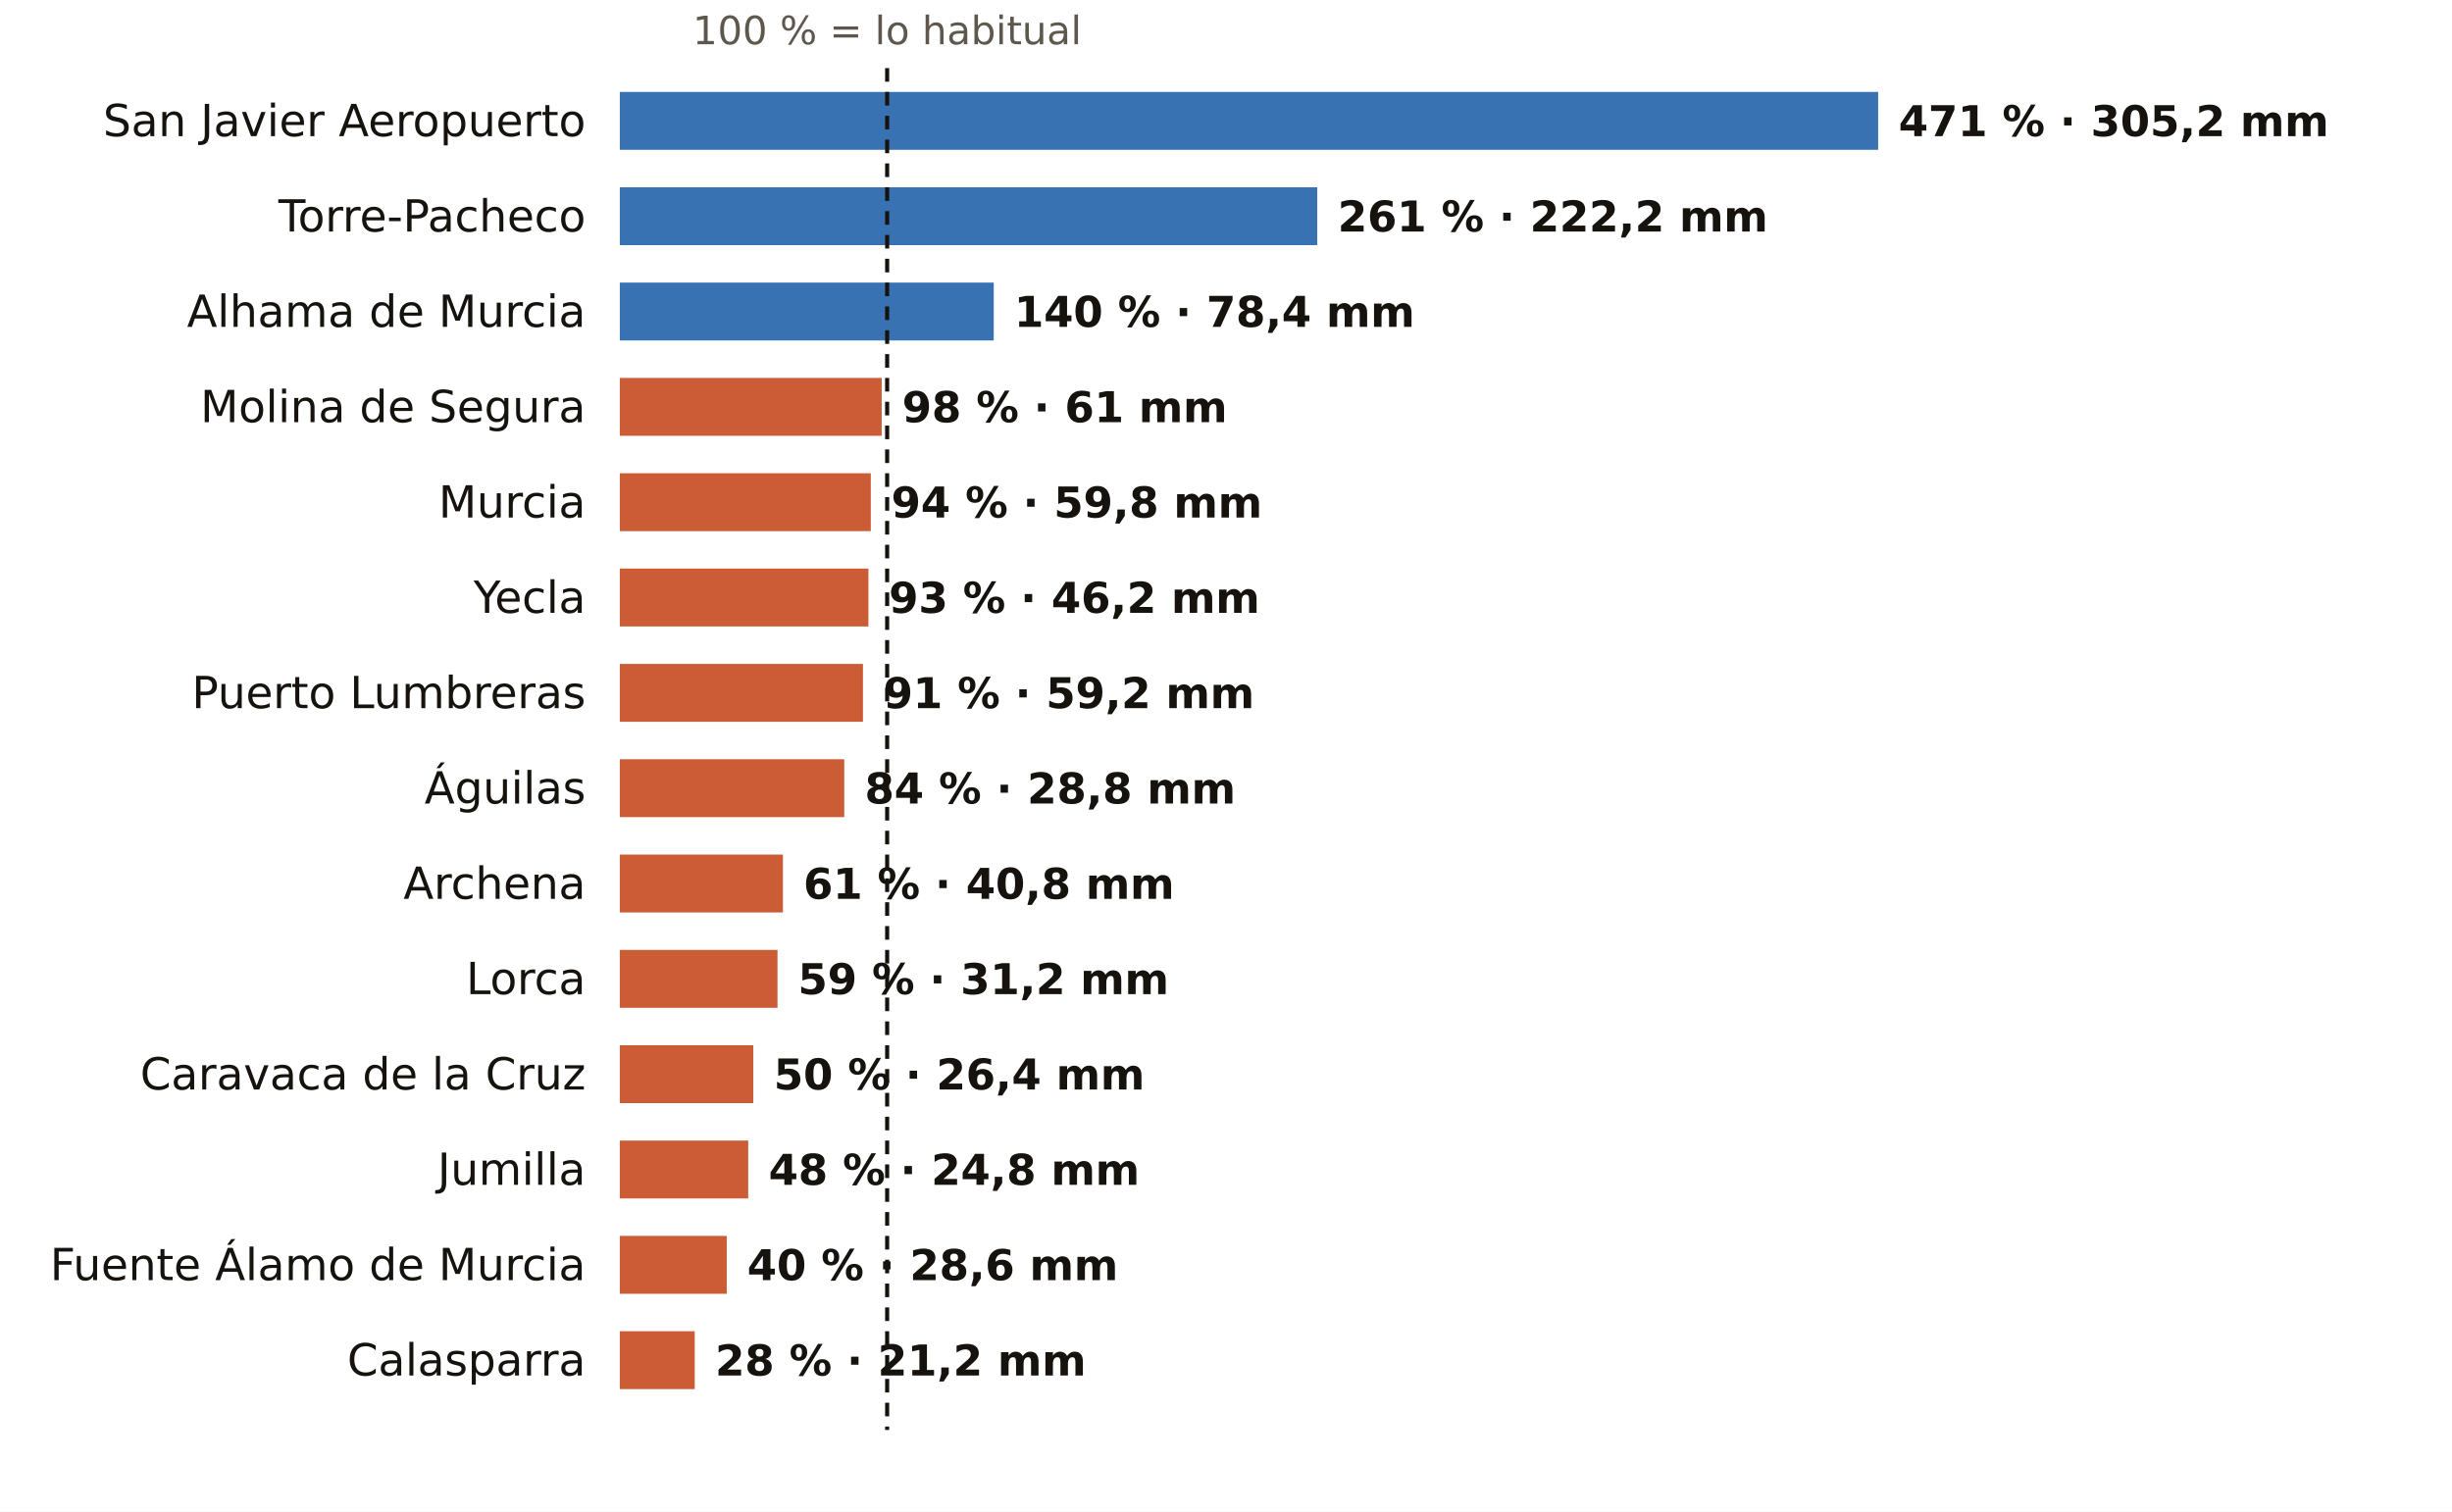
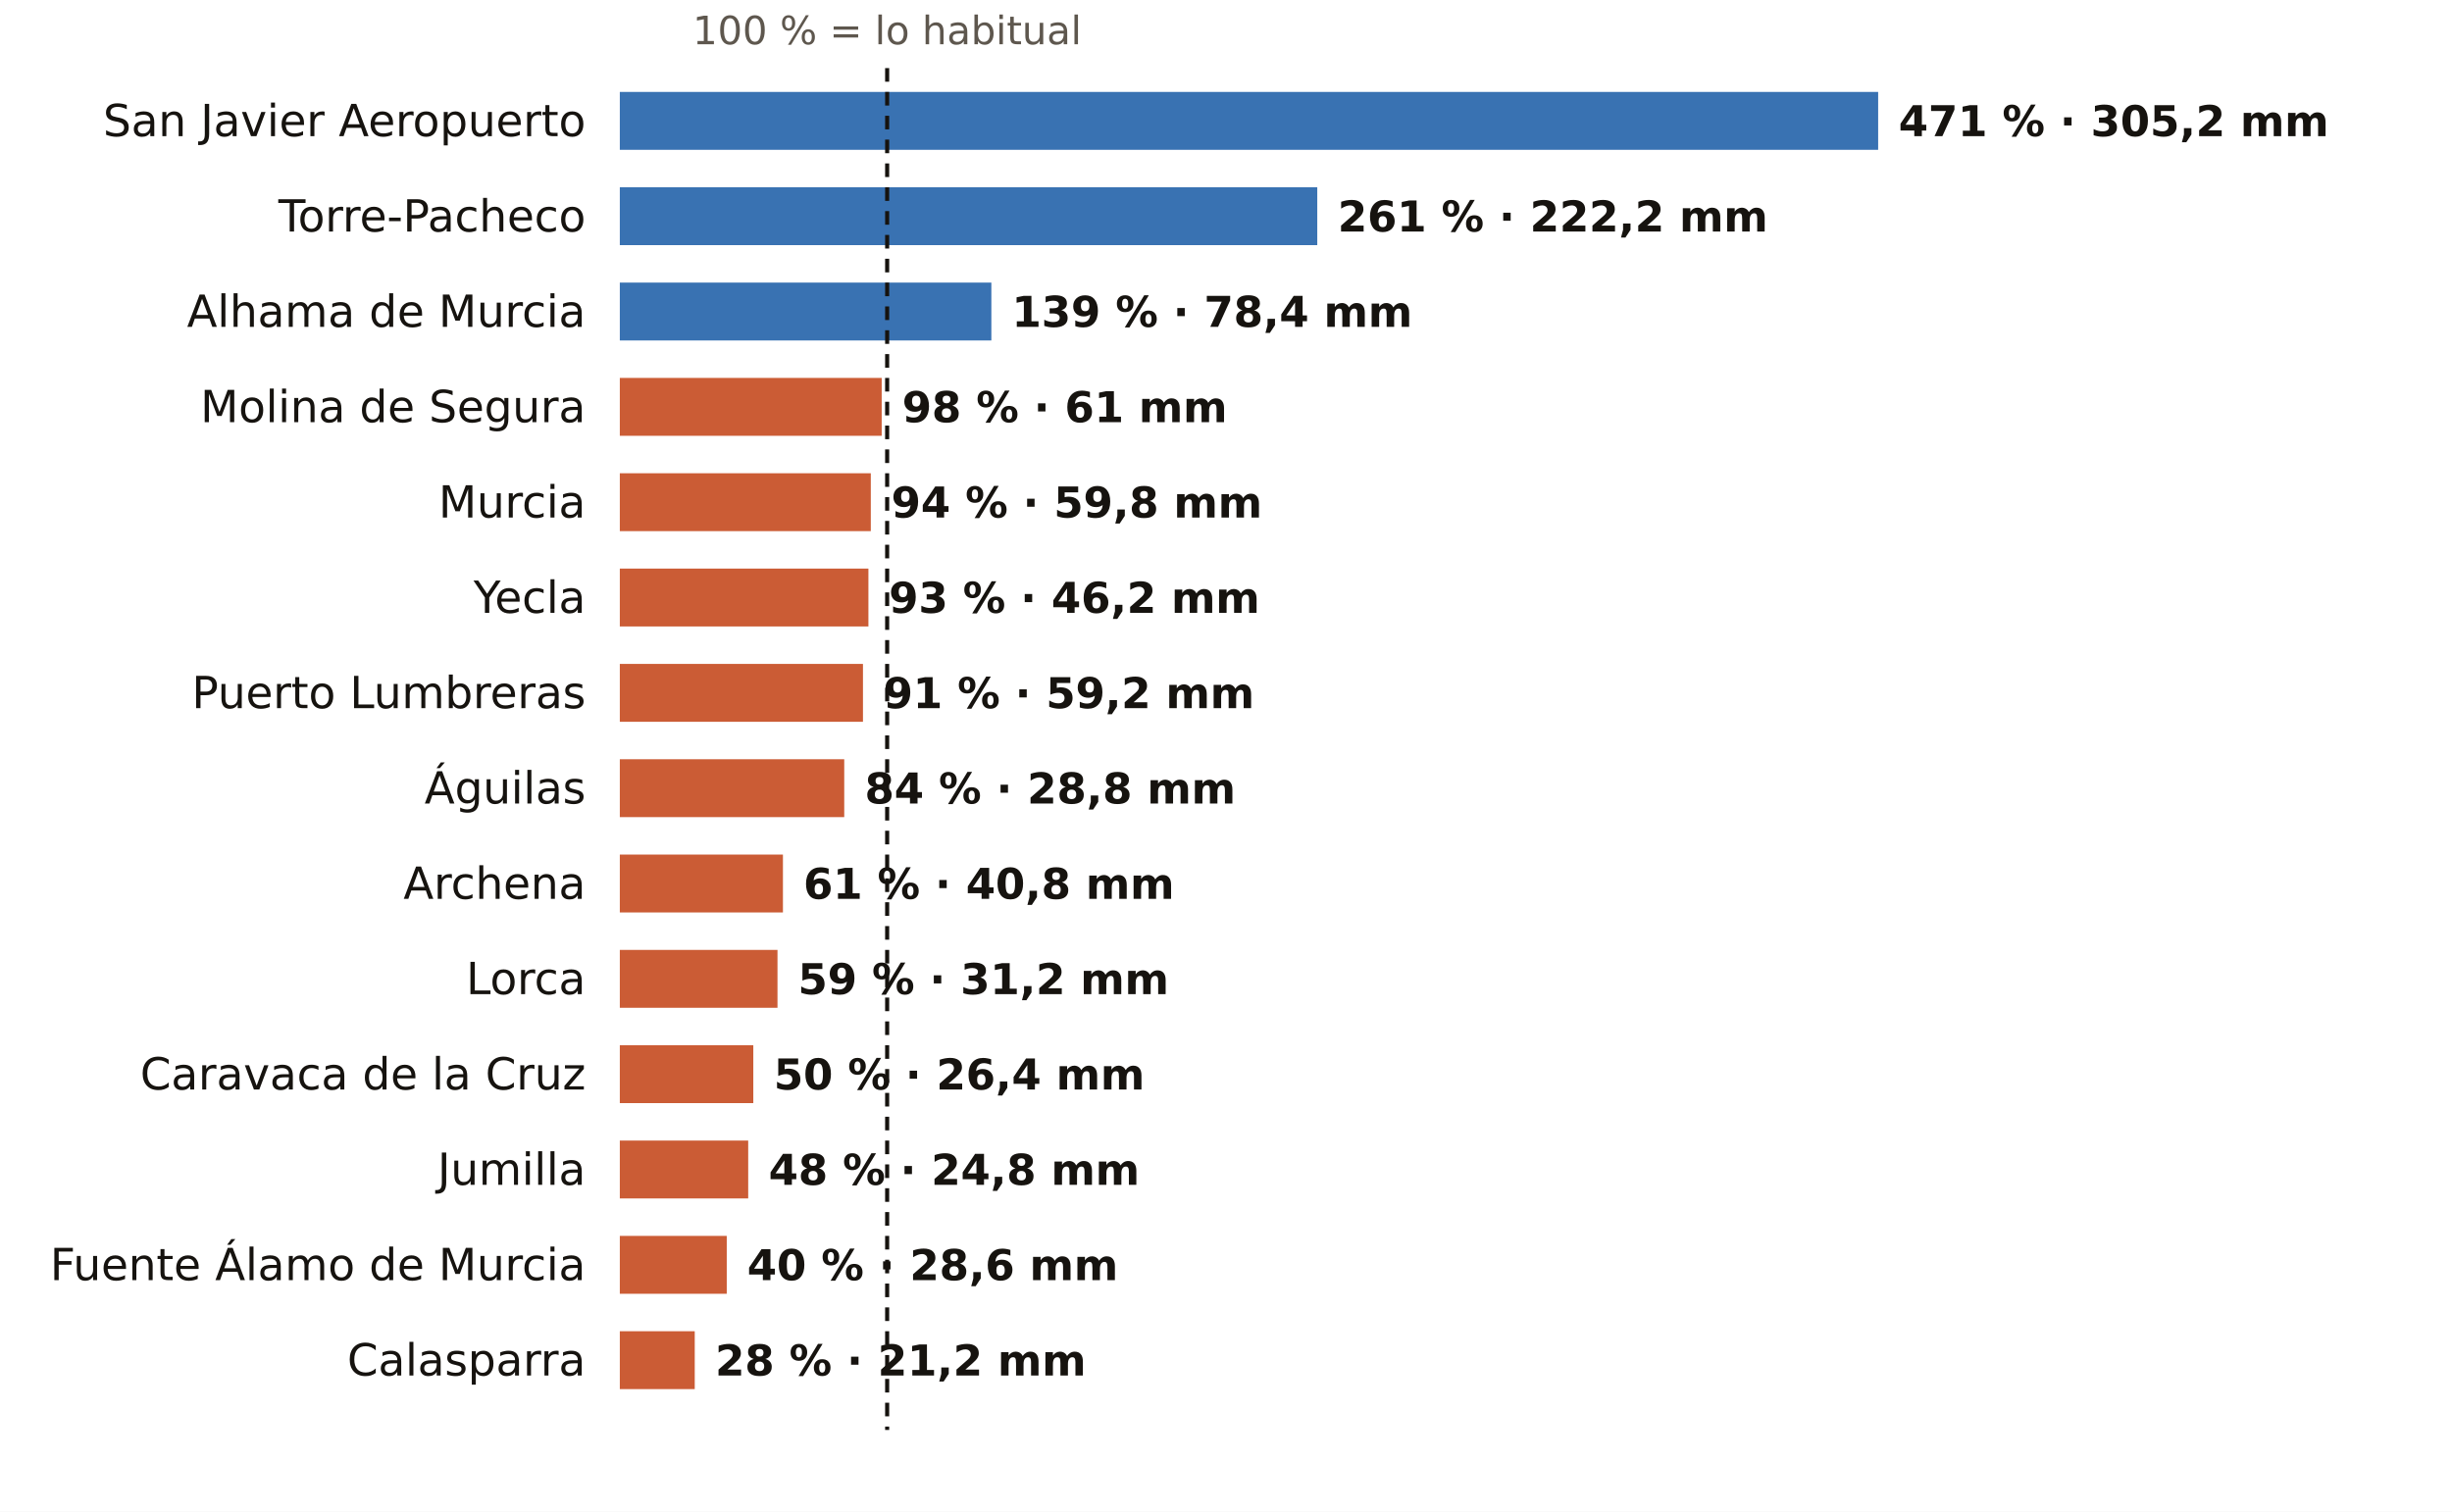
<svg xmlns="http://www.w3.org/2000/svg" viewBox="0 0 720 444" width="720" height="444" role="img" aria-label="El otoño en los pluviómetros de AEMET de Murcia: % de lo habitual">
  <rect width="720" height="444" fill="#FFFFFF" />
  <text x="260.5" y="13.0" font-size="11.5" fill="#5E574E" text-anchor="middle" font-weight="400" font-family="Public Sans, DejaVu Sans, Arial, sans-serif">100 % = lo habitual</text>
  <text x="172.0" y="40.0" font-size="13" fill="#16130F" text-anchor="end" font-weight="500" font-family="Public Sans, DejaVu Sans, Arial, sans-serif">San Javier Aeropuerto</text>
  <rect x="182" y="27" width="369.5" height="17" fill="#1F5FA8" opacity="0.88" />
  <text x="557.5" y="40.0" font-size="12.5" fill="#16130F" text-anchor="start" font-weight="600" font-family="Public Sans, DejaVu Sans, Arial, sans-serif">471 % · 305,2 mm</text>
  <text x="172.0" y="68.0" font-size="13" fill="#16130F" text-anchor="end" font-weight="500" font-family="Public Sans, DejaVu Sans, Arial, sans-serif">Torre-Pacheco</text>
  <rect x="182" y="55" width="204.8" height="17" fill="#1F5FA8" opacity="0.88" />
  <text x="392.8" y="68.0" font-size="12.5" fill="#16130F" text-anchor="start" font-weight="600" font-family="Public Sans, DejaVu Sans, Arial, sans-serif">261 % · 222,2 mm</text>
  <text x="172.0" y="96.0" font-size="13" fill="#16130F" text-anchor="end" font-weight="500" font-family="Public Sans, DejaVu Sans, Arial, sans-serif">Alhama de Murcia</text>
-   <rect x="182" y="83" width="109.8" height="17" fill="#1F5FA8" opacity="0.88" />
-   <text x="297.8" y="96.0" font-size="12.5" fill="#16130F" text-anchor="start" font-weight="600" font-family="Public Sans, DejaVu Sans, Arial, sans-serif">140 % · 78,4 mm</text>
+   <rect x="182" y="83" width="109.1" height="17" fill="#1F5FA8" opacity="0.88" />
+   <text x="297.1" y="96.0" font-size="12.5" fill="#16130F" text-anchor="start" font-weight="600" font-family="Public Sans, DejaVu Sans, Arial, sans-serif">139 % · 78,4 mm</text>
  <text x="172.0" y="124.0" font-size="13" fill="#16130F" text-anchor="end" font-weight="500" font-family="Public Sans, DejaVu Sans, Arial, sans-serif">Molina de Segura</text>
  <rect x="182" y="111" width="76.9" height="17" fill="#C4461A" opacity="0.88" />
  <text x="264.9" y="124.0" font-size="12.5" fill="#16130F" text-anchor="start" font-weight="600" font-family="Public Sans, DejaVu Sans, Arial, sans-serif">98 % · 61 mm</text>
  <text x="172.0" y="152.0" font-size="13" fill="#16130F" text-anchor="end" font-weight="500" font-family="Public Sans, DejaVu Sans, Arial, sans-serif">Murcia</text>
  <rect x="182" y="139" width="73.7" height="17" fill="#C4461A" opacity="0.88" />
  <text x="261.7" y="152.0" font-size="12.5" fill="#16130F" text-anchor="start" font-weight="600" font-family="Public Sans, DejaVu Sans, Arial, sans-serif">94 % · 59,8 mm</text>
  <text x="172.0" y="180.0" font-size="13" fill="#16130F" text-anchor="end" font-weight="500" font-family="Public Sans, DejaVu Sans, Arial, sans-serif">Yecla</text>
  <rect x="182" y="167" width="73.0" height="17" fill="#C4461A" opacity="0.88" />
  <text x="261.0" y="180.0" font-size="12.5" fill="#16130F" text-anchor="start" font-weight="600" font-family="Public Sans, DejaVu Sans, Arial, sans-serif">93 % · 46,2 mm</text>
  <text x="172.0" y="208.0" font-size="13" fill="#16130F" text-anchor="end" font-weight="500" font-family="Public Sans, DejaVu Sans, Arial, sans-serif">Puerto Lumbreras</text>
  <rect x="182" y="195" width="71.4" height="17" fill="#C4461A" opacity="0.88" />
  <text x="259.4" y="208.0" font-size="12.5" fill="#16130F" text-anchor="start" font-weight="600" font-family="Public Sans, DejaVu Sans, Arial, sans-serif">91 % · 59,2 mm</text>
  <text x="172.0" y="236.0" font-size="13" fill="#16130F" text-anchor="end" font-weight="500" font-family="Public Sans, DejaVu Sans, Arial, sans-serif">Águilas</text>
  <rect x="182" y="223" width="65.9" height="17" fill="#C4461A" opacity="0.88" />
  <text x="253.9" y="236.0" font-size="12.5" fill="#16130F" text-anchor="start" font-weight="600" font-family="Public Sans, DejaVu Sans, Arial, sans-serif">84 % · 28,8 mm</text>
  <text x="172.0" y="264.0" font-size="13" fill="#16130F" text-anchor="end" font-weight="500" font-family="Public Sans, DejaVu Sans, Arial, sans-serif">Archena</text>
  <rect x="182" y="251" width="47.9" height="17" fill="#C4461A" opacity="0.88" />
  <text x="235.9" y="264.0" font-size="12.5" fill="#16130F" text-anchor="start" font-weight="600" font-family="Public Sans, DejaVu Sans, Arial, sans-serif">61 % · 40,8 mm</text>
  <text x="172.0" y="292.0" font-size="13" fill="#16130F" text-anchor="end" font-weight="500" font-family="Public Sans, DejaVu Sans, Arial, sans-serif">Lorca</text>
  <rect x="182" y="279" width="46.3" height="17" fill="#C4461A" opacity="0.88" />
  <text x="234.3" y="292.0" font-size="12.5" fill="#16130F" text-anchor="start" font-weight="600" font-family="Public Sans, DejaVu Sans, Arial, sans-serif">59 % · 31,2 mm</text>
  <text x="172.0" y="320.0" font-size="13" fill="#16130F" text-anchor="end" font-weight="500" font-family="Public Sans, DejaVu Sans, Arial, sans-serif">Caravaca de la Cruz</text>
  <rect x="182" y="307" width="39.2" height="17" fill="#C4461A" opacity="0.88" />
  <text x="227.2" y="320.0" font-size="12.5" fill="#16130F" text-anchor="start" font-weight="600" font-family="Public Sans, DejaVu Sans, Arial, sans-serif">50 % · 26,4 mm</text>
  <text x="172.0" y="348.0" font-size="13" fill="#16130F" text-anchor="end" font-weight="500" font-family="Public Sans, DejaVu Sans, Arial, sans-serif">Jumilla</text>
  <rect x="182" y="335" width="37.7" height="17" fill="#C4461A" opacity="0.88" />
  <text x="225.7" y="348.0" font-size="12.5" fill="#16130F" text-anchor="start" font-weight="600" font-family="Public Sans, DejaVu Sans, Arial, sans-serif">48 % · 24,8 mm</text>
  <text x="172.0" y="376.0" font-size="13" fill="#16130F" text-anchor="end" font-weight="500" font-family="Public Sans, DejaVu Sans, Arial, sans-serif">Fuente Álamo de Murcia</text>
  <rect x="182" y="363" width="31.4" height="17" fill="#C4461A" opacity="0.88" />
  <text x="219.4" y="376.0" font-size="12.5" fill="#16130F" text-anchor="start" font-weight="600" font-family="Public Sans, DejaVu Sans, Arial, sans-serif">40 % · 28,6 mm</text>
  <text x="172.0" y="404.0" font-size="13" fill="#16130F" text-anchor="end" font-weight="500" font-family="Public Sans, DejaVu Sans, Arial, sans-serif">Calasparra</text>
  <rect x="182" y="391" width="22.0" height="17" fill="#C4461A" opacity="0.88" />
  <text x="210.0" y="404.0" font-size="12.5" fill="#16130F" text-anchor="start" font-weight="600" font-family="Public Sans, DejaVu Sans, Arial, sans-serif">28 % · 21,2 mm</text>
  <line x1="260.5" x2="260.5" y1="20" y2="420" stroke="#16130F" stroke-width="1.2" stroke-dasharray="4 3" />
</svg>
